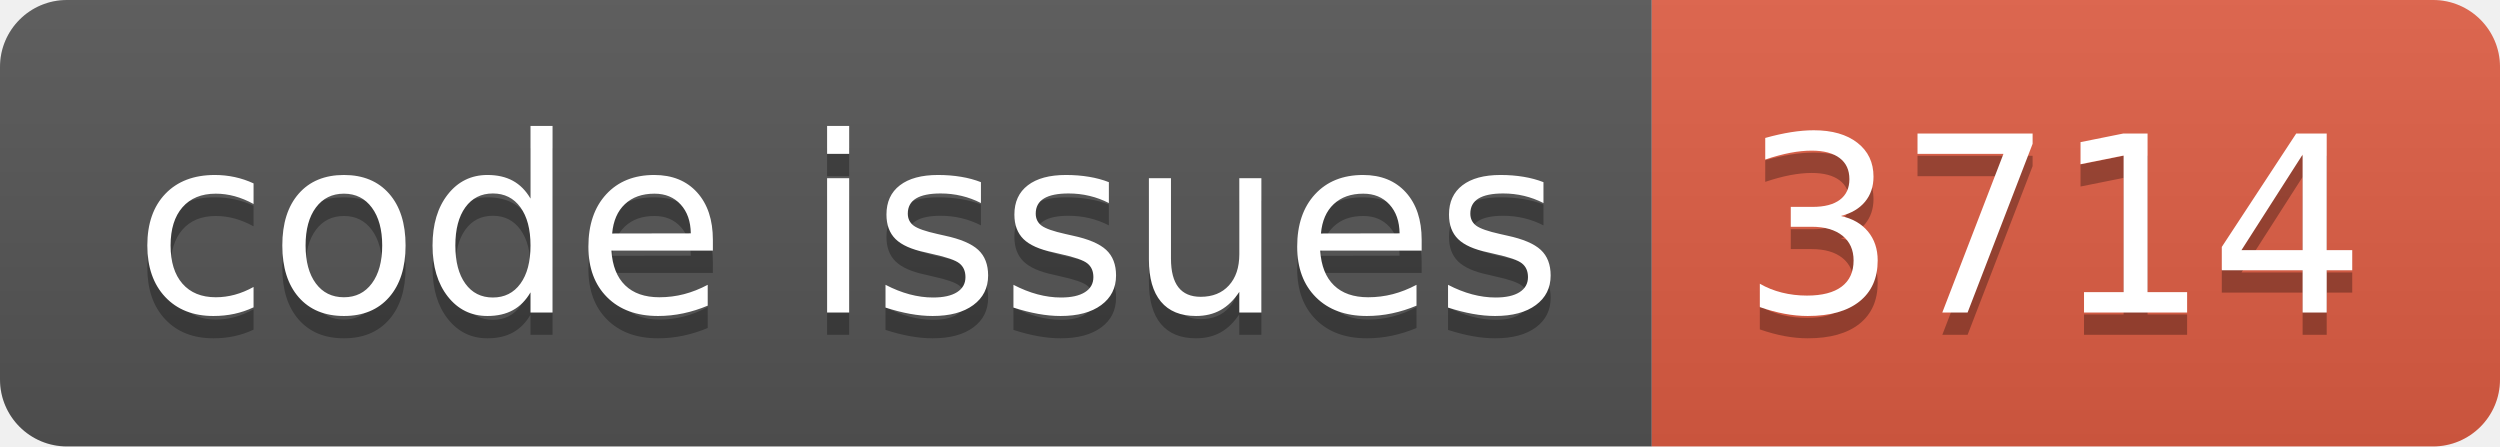
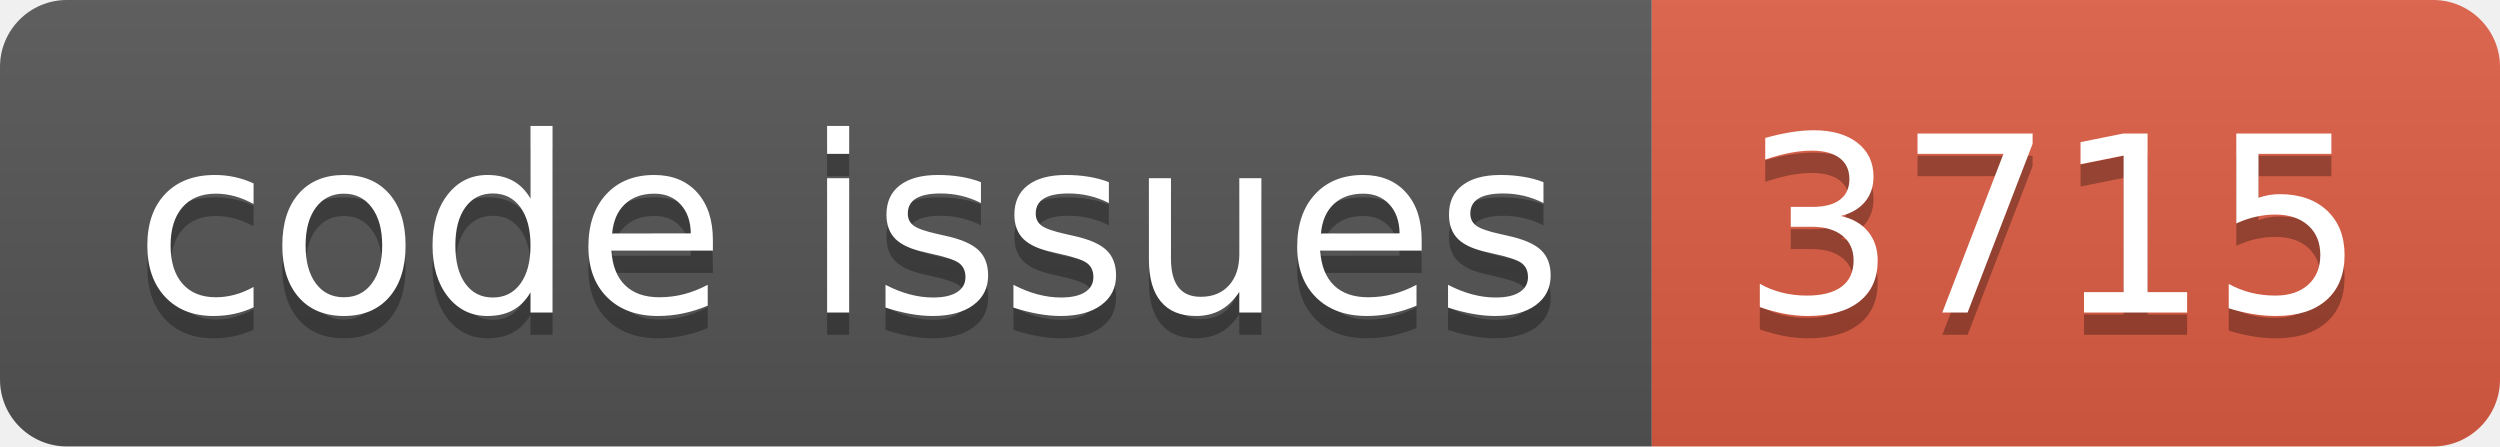
<svg xmlns="http://www.w3.org/2000/svg" width="112.0" height="20">
  <linearGradient id="smooth" x2="0" y2="100%">
    <stop offset="0" stop-color="#bbb" stop-opacity=".1" />
    <stop offset="1" stop-opacity=".1" />
  </linearGradient>
  <clipPath id="round">
    <rect width="112.0" height="20" rx="3" fill="#fff" />
  </clipPath>
  <g clip-path="url(#round)">
    <rect width="74.0" height="20" fill="#555" />
    <rect x="74.0" width="38.0" height="20" fill="#e05d44" />
    <rect width="112.0" height="20" fill="url(#smooth)" />
  </g>
  <g fill="#fff" text-anchor="middle" font-family="DejaVu Sans,Verdana,Geneva,sans-serif" font-size="110">
    <text x="380.0" y="150" fill="#010101" fill-opacity=".3" transform="scale(0.1)" textLength="640.0" lengthAdjust="spacing">code issues</text>
    <text x="380.0" y="140" transform="scale(0.1)" textLength="640.0" lengthAdjust="spacing">code issues</text>
-     <text x="920.0" y="150" fill="#010101" fill-opacity=".3" transform="scale(0.1)" textLength="280.0" lengthAdjust="spacing">3714</text>
-     <text x="920.0" y="140" transform="scale(0.1)" textLength="280.0" lengthAdjust="spacing">3714</text>
+     <text x="920.0" y="150" fill="#010101" fill-opacity=".3" transform="scale(0.1)" textLength="280.0" lengthAdjust="spacing">3715</text>
+     <text x="920.0" y="140" transform="scale(0.1)" textLength="280.0" lengthAdjust="spacing">3715</text>
  </g>
</svg>
